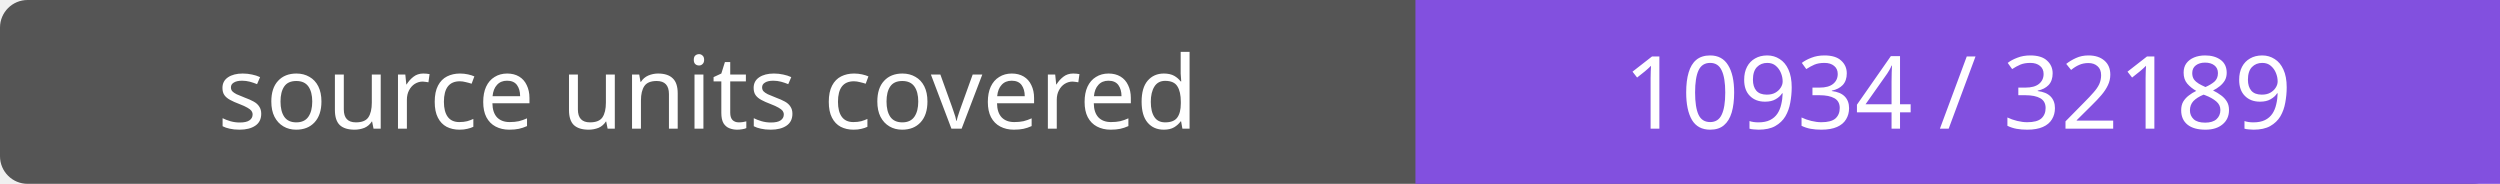
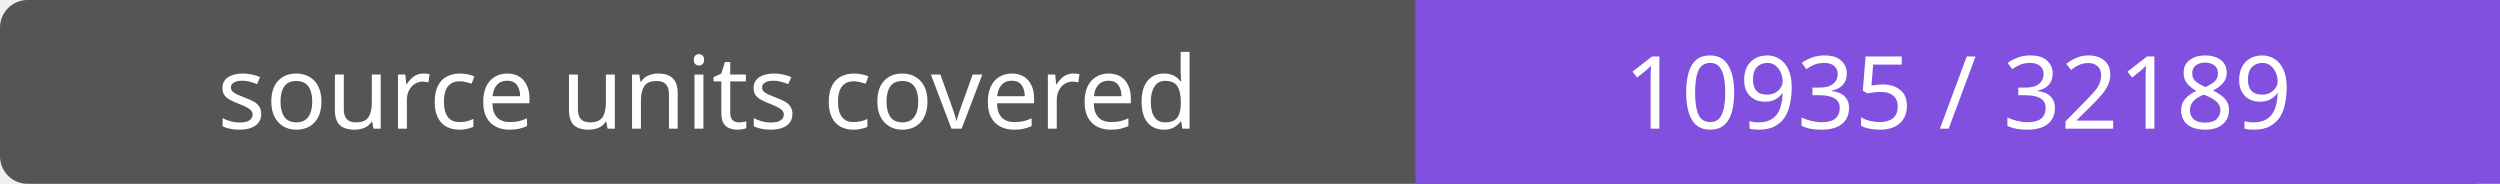
- <svg xmlns="http://www.w3.org/2000/svg" width="272" height="20" role="img" aria-label="source units covered: 10934 / 32189">
+ <svg xmlns="http://www.w3.org/2000/svg" width="272" height="20" role="img" aria-label="source units covered: 10935 / 32189">
  <rect width="272" height="20" rx="3" fill="#555" />
  <path fill="#8250df" d="M154 0h118v20H154z" />
  <g fill="#fff" text-anchor="middle" font-family="Verdana,sans-serif" font-size="11">
    <text x="77.0" y="14">source units covered</text>
-     <text x="213.0" y="14">10934 / 32189</text>
+     <text x="213.0" y="14">10935 / 32189</text>
  </g>
</svg>
